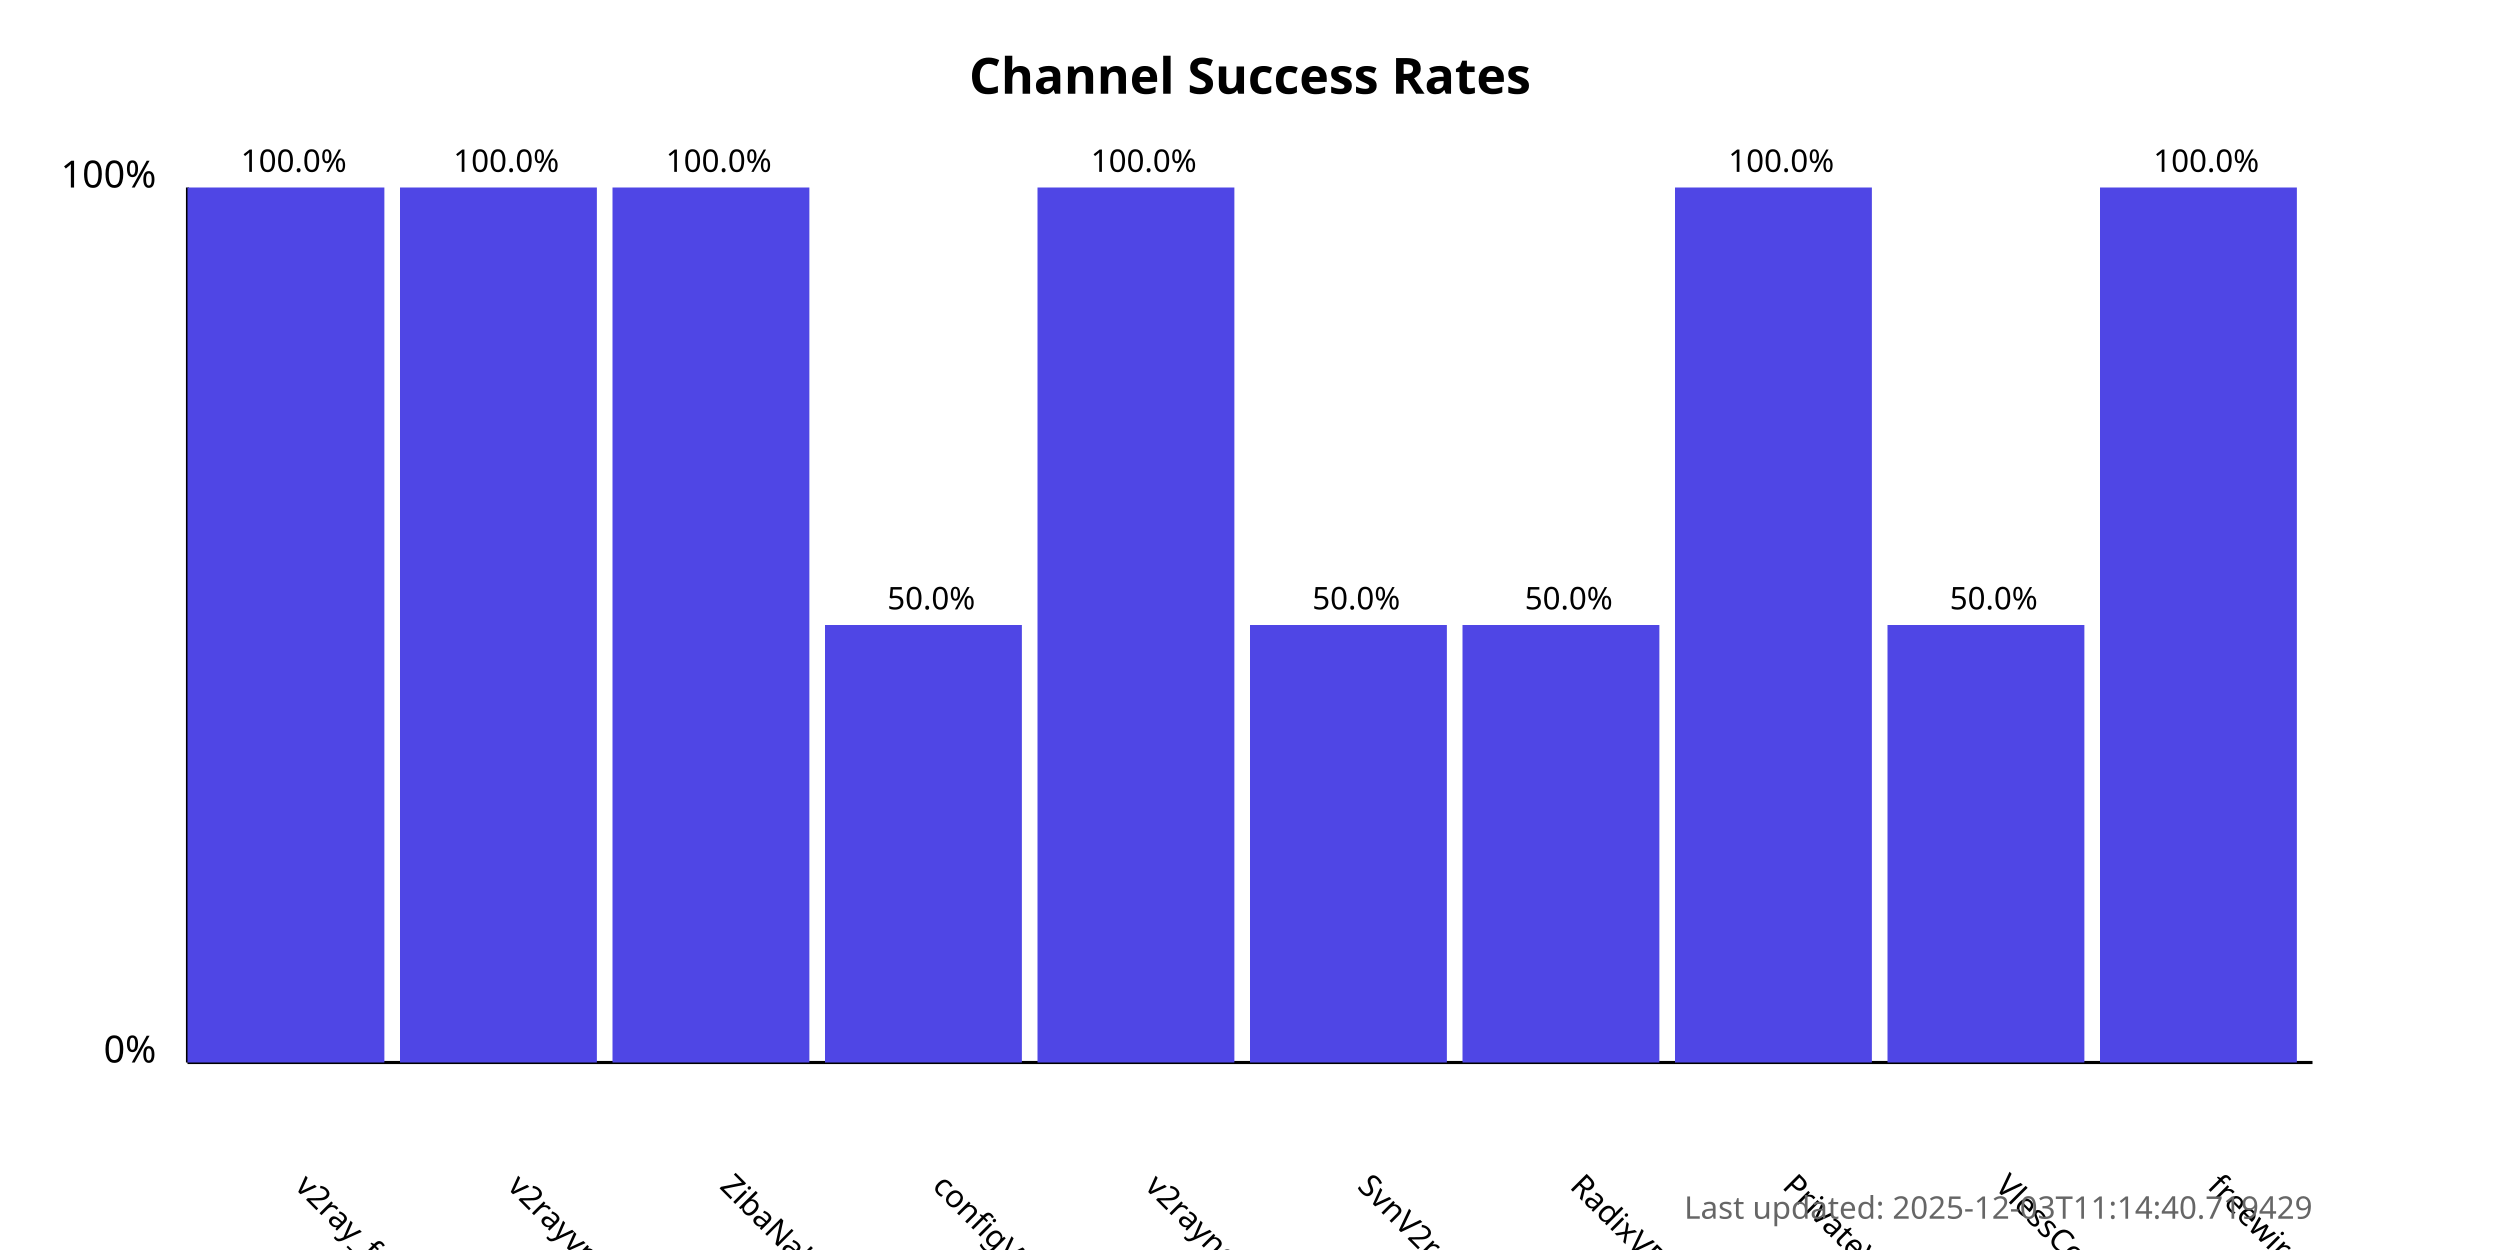
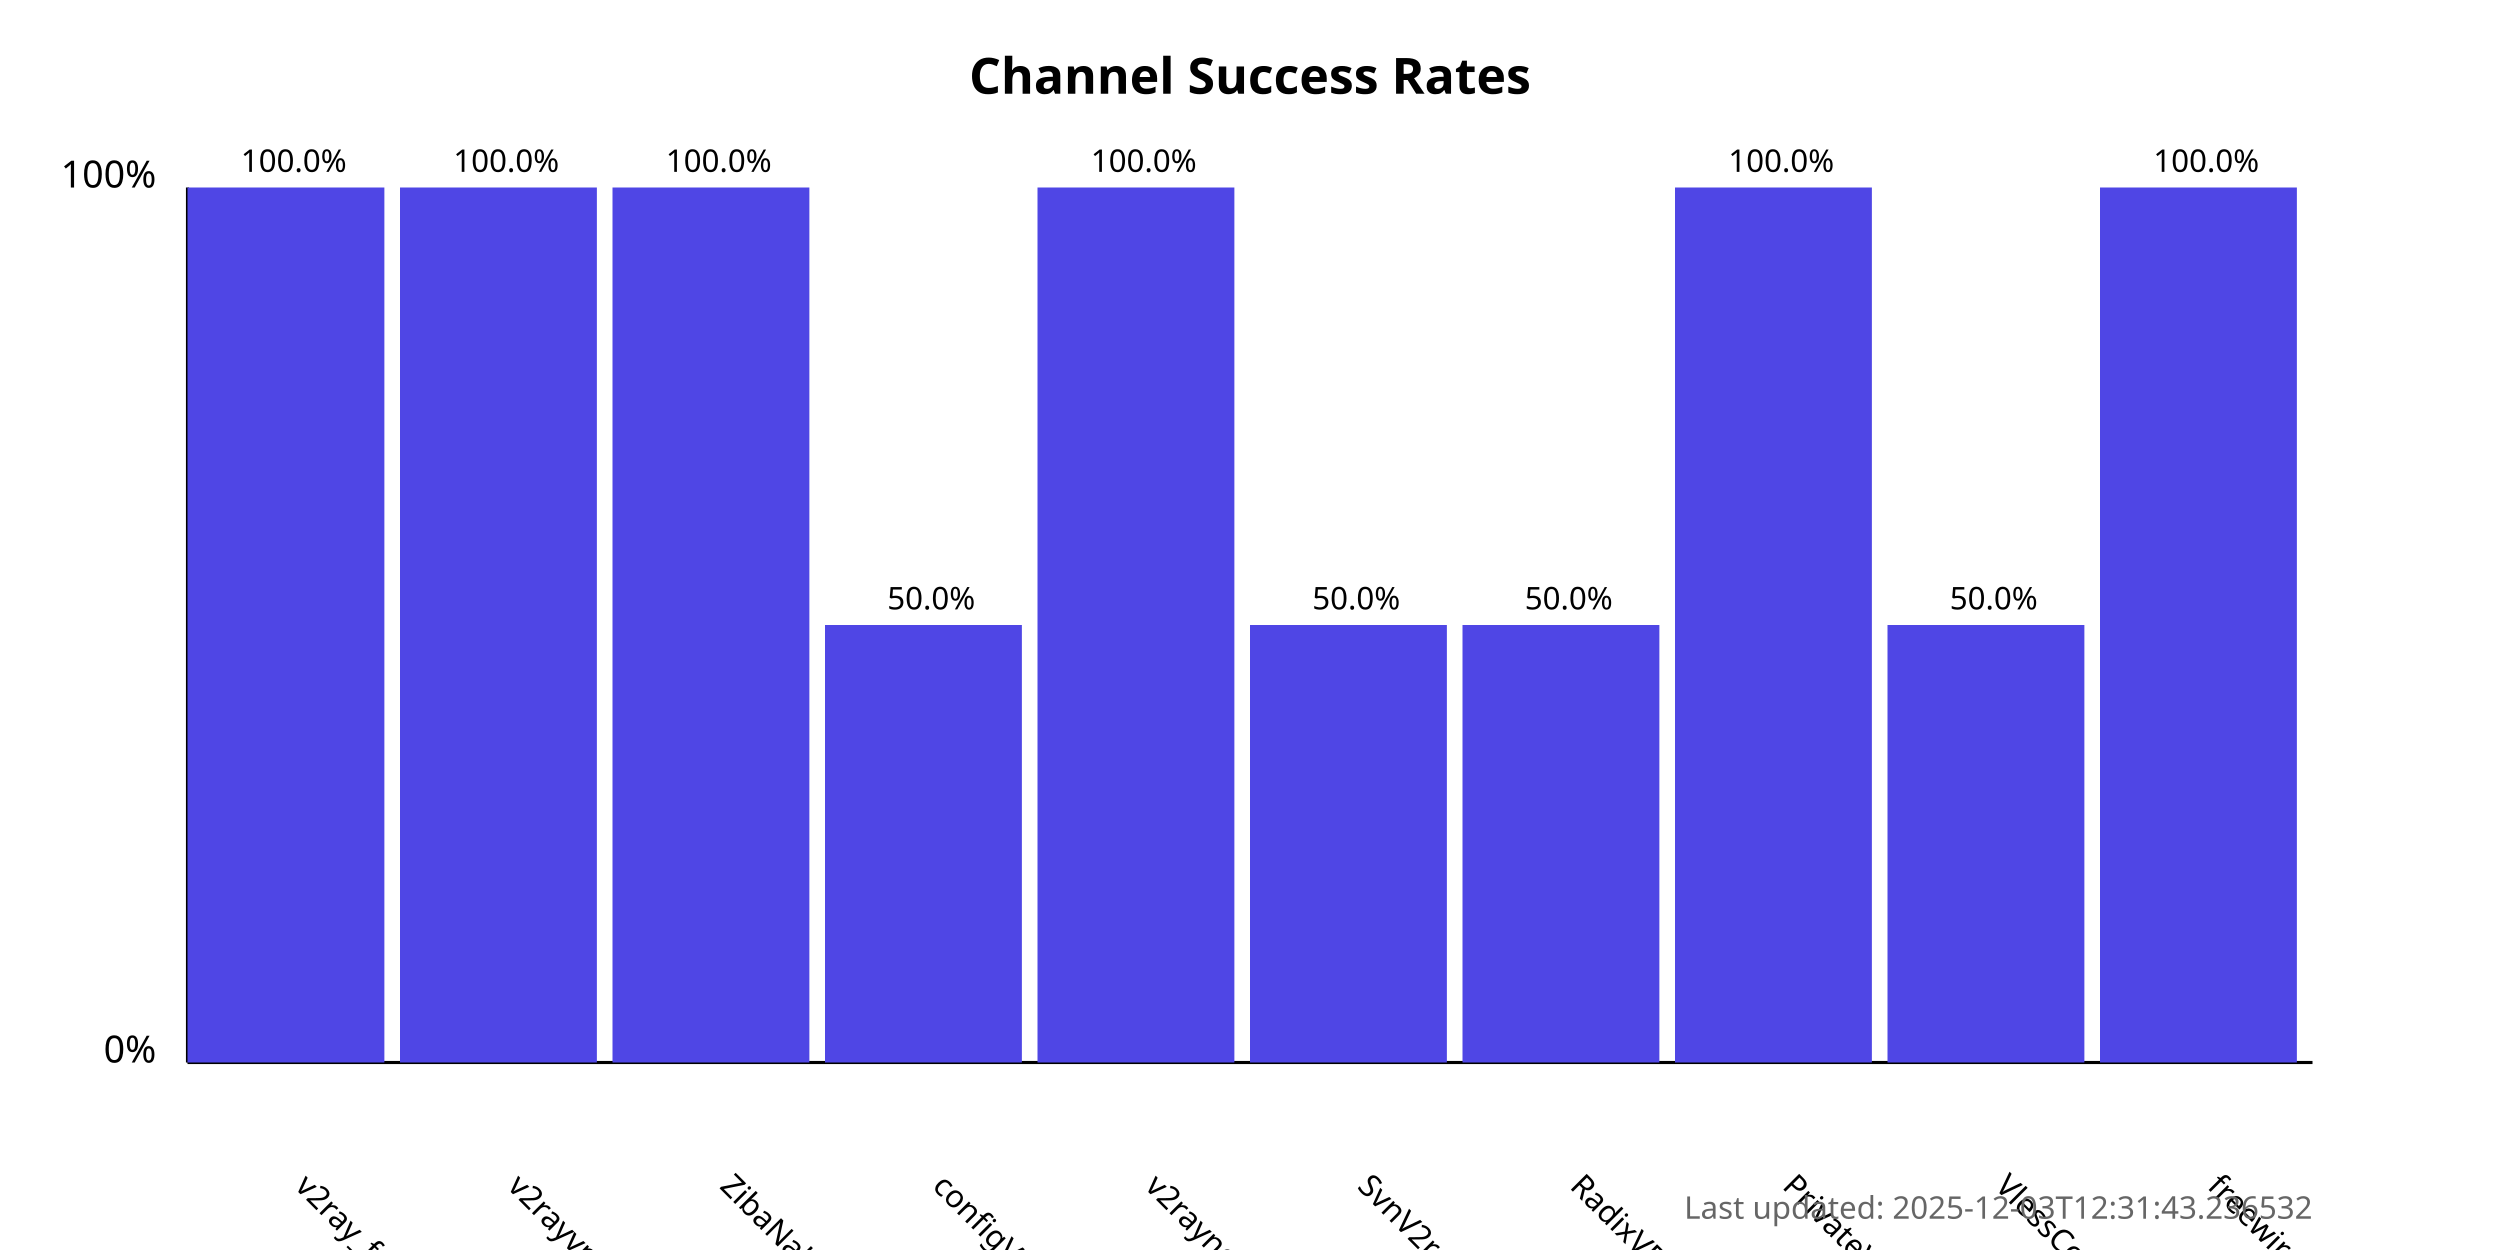
<svg xmlns="http://www.w3.org/2000/svg" width="800" height="400">
  <style>
            .chart-title { font: bold 16px sans-serif; }
            .axis-label { font: 12px sans-serif; }
            .tick-label { font: 10px sans-serif; }
            .bar { fill: #4f46e5; }
            .bar:hover { fill: #6366f1; }
            .timestamp { font: 10px sans-serif; fill: #666; }
        </style>
  <text x="400.0" y="30" text-anchor="middle" class="chart-title">
            Channel Success Rates
        </text>
  <line x1="60" y1="340" x2="60" y2="60" stroke="black" stroke-width="1" />
  <line x1="60" y1="340" x2="740" y2="340" stroke="black" stroke-width="1" />
  <text x="50" y="340" text-anchor="end" class="axis-label">0%</text>
  <text x="50" y="60" text-anchor="end" class="axis-label">100%</text>
  <g>
    <rect x="60" y="60.0" width="63.0" height="280.0" class="bar" />
    <text x="94.0" y="380" transform="rotate(45, 94.0, 380)" text-anchor="start" class="tick-label">
                v2ray_free_conf
            </text>
    <text x="94.0" y="55.0" text-anchor="middle" class="tick-label">
                100.0%
            </text>
  </g>
  <g>
    <rect x="128.0" y="60.0" width="63.0" height="280.0" class="bar" />
    <text x="162.0" y="380" transform="rotate(45, 162.0, 380)" text-anchor="start" class="tick-label">
                v2rayvpno
            </text>
    <text x="162.0" y="55.0" text-anchor="middle" class="tick-label">
                100.0%
            </text>
  </g>
  <g>
    <rect x="196.0" y="60.0" width="63.0" height="280.0" class="bar" />
    <text x="230.0" y="380" transform="rotate(45, 230.0, 380)" text-anchor="start" class="tick-label">
                ZibaNabz
            </text>
    <text x="230.0" y="55.0" text-anchor="middle" class="tick-label">
                100.0%
            </text>
  </g>
  <g>
    <rect x="264.0" y="200.0" width="63.0" height="140.0" class="bar" />
    <text x="298.0" y="380" transform="rotate(45, 298.0, 380)" text-anchor="start" class="tick-label">
                configV2rayForFree
            </text>
    <text x="298.0" y="195.0" text-anchor="middle" class="tick-label">
                50.0%
            </text>
  </g>
  <g>
    <rect x="332.0" y="60.0" width="63.0" height="280.0" class="bar" />
    <text x="366.0" y="380" transform="rotate(45, 366.0, 380)" text-anchor="start" class="tick-label">
                v2rayngvpn
            </text>
    <text x="366.0" y="55.0" text-anchor="middle" class="tick-label">
                100.0%
            </text>
  </g>
  <g>
    <rect x="400.0" y="200.0" width="63.0" height="140.0" class="bar" />
    <text x="434.0" y="380" transform="rotate(45, 434.0, 380)" text-anchor="start" class="tick-label">
                SvnV2ray
            </text>
    <text x="434.0" y="195.0" text-anchor="middle" class="tick-label">
                50.0%
            </text>
  </g>
  <g>
    <rect x="468.0" y="200.0" width="63.0" height="140.0" class="bar" />
    <text x="502.0" y="380" transform="rotate(45, 502.0, 380)" text-anchor="start" class="tick-label">
                RadixVPN
            </text>
    <text x="502.0" y="195.0" text-anchor="middle" class="tick-label">
                50.0%
            </text>
  </g>
  <g>
    <rect x="536.0" y="60.0" width="63.0" height="280.0" class="bar" />
    <text x="570.0" y="380" transform="rotate(45, 570.0, 380)" text-anchor="start" class="tick-label">
                PrivateVPNs
            </text>
    <text x="570.0" y="55.0" text-anchor="middle" class="tick-label">
                100.0%
            </text>
  </g>
  <g>
    <rect x="604.0" y="200.0" width="63.0" height="140.0" class="bar" />
    <text x="638.0" y="380" transform="rotate(45, 638.0, 380)" text-anchor="start" class="tick-label">
                VlessConfig
            </text>
    <text x="638.0" y="195.0" text-anchor="middle" class="tick-label">
                50.0%
            </text>
  </g>
  <g>
    <rect x="672.0" y="60.0" width="63.0" height="280.0" class="bar" />
    <text x="706.0" y="380" transform="rotate(45, 706.0, 380)" text-anchor="start" class="tick-label">
                freewireguard
            </text>
    <text x="706.0" y="55.0" text-anchor="middle" class="tick-label">
                100.0%
            </text>
  </g>
  <text x="740" y="390" text-anchor="end" class="timestamp">
-             Last updated: 2025-12-03T11:14:40.719429
+             Last updated: 2025-12-03T12:31:43.236532
        </text>
</svg>
